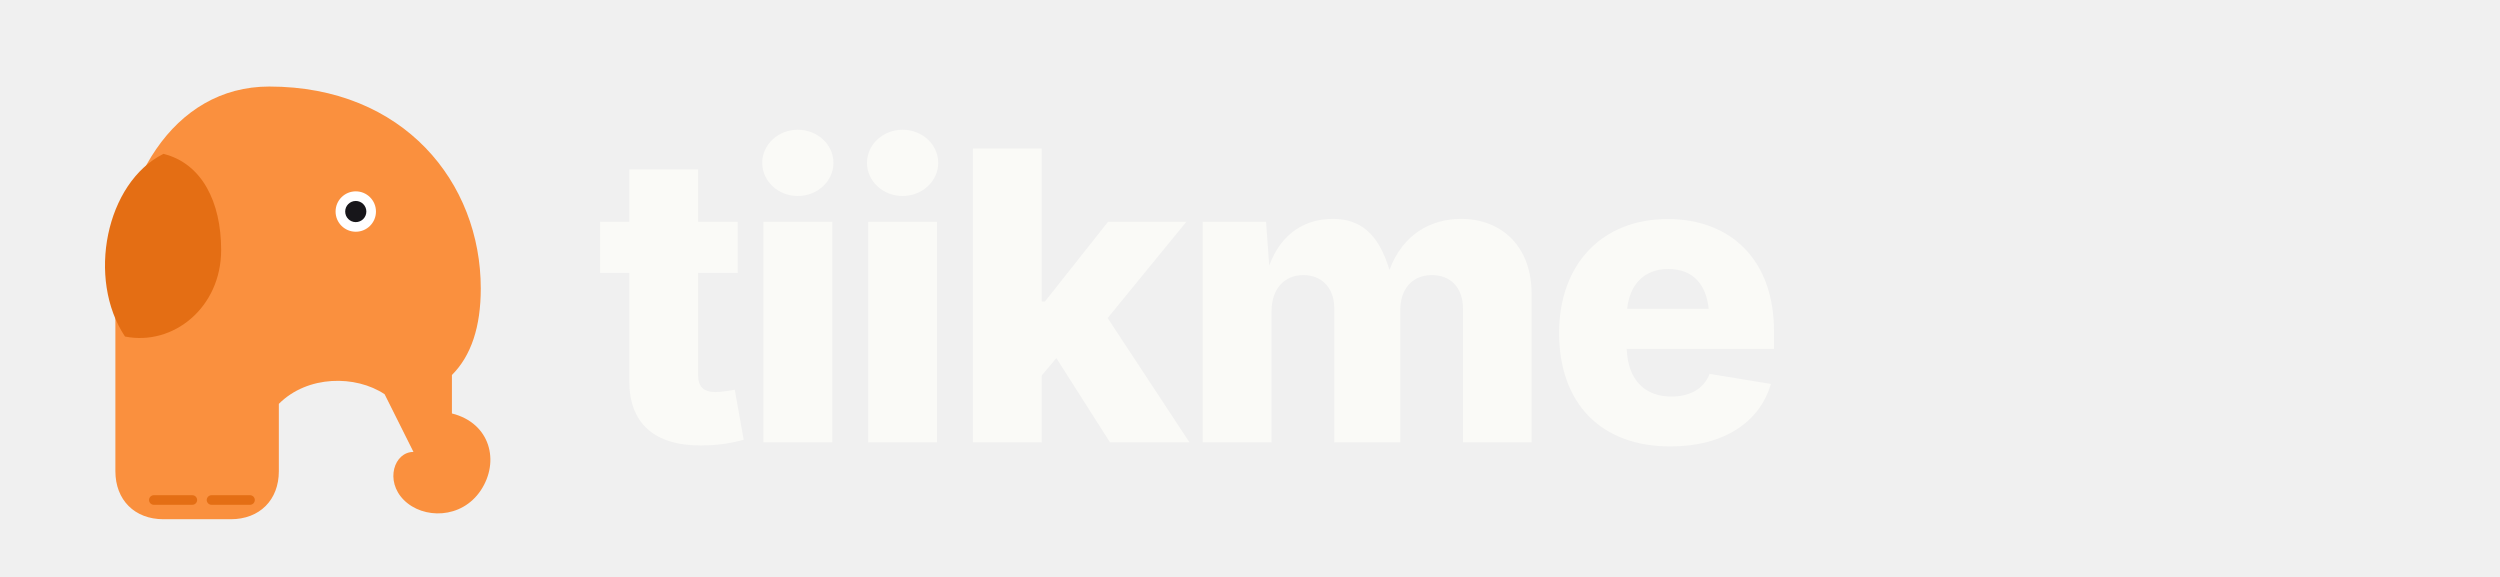
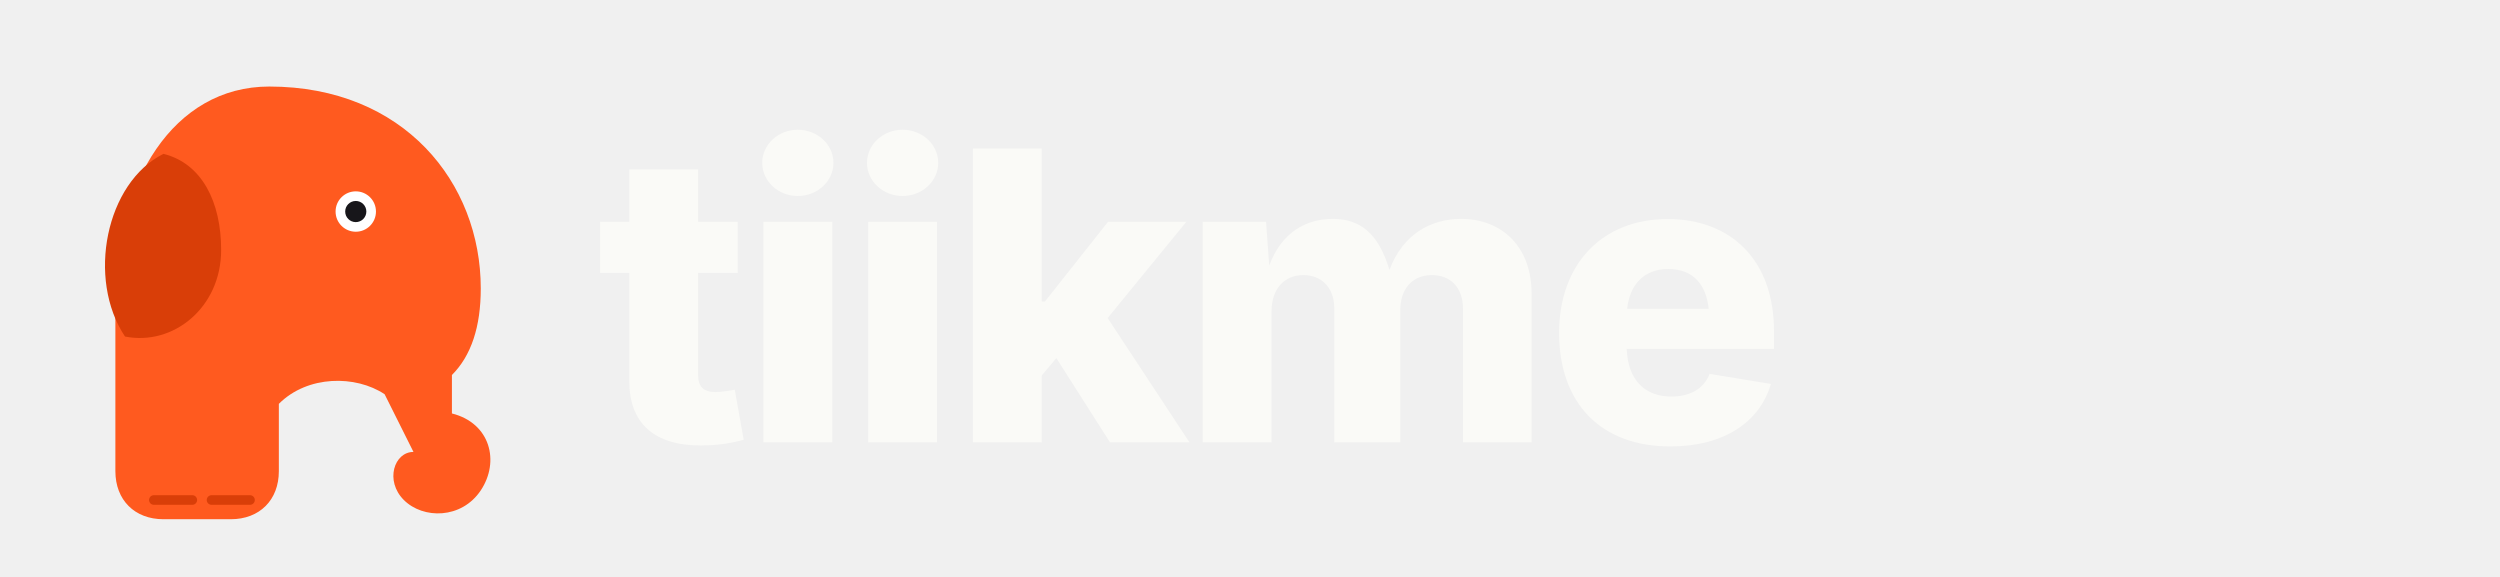
<svg xmlns="http://www.w3.org/2000/svg" viewBox="0 0 520 120" width="520" height="120">
  <g transform="translate(4,8)">
-     <path d="M 52 10 C 80 10, 96 30, 96 52 C 96 60, 94 66, 90 70 L 90 78 C 98 80, 100 88, 96 94 C 92 100, 84 100, 80 96 C 76 92, 78 86, 82 86 L 76 74 C 70 70, 60 70, 54 76 L 54 90 C 54 96, 50 100, 44 100 L 30 100 C 24 100, 20 96, 20 90 L 20 54 C 20 30, 32 10, 52 10 Z" fill="#FA903E" />
-     <path d="M 30 24 C 18 30, 14 50, 22 62 C 32 64, 42 56, 42 44 C 42 34, 38 26, 30 24 Z" fill="#E46E14" />
+     <path d="M 52 10 C 80 10, 96 30, 96 52 C 96 60, 94 66, 90 70 L 90 78 C 98 80, 100 88, 96 94 C 92 100, 84 100, 80 96 C 76 92, 78 86, 82 86 L 76 74 C 70 70, 60 70, 54 76 L 54 90 C 54 96, 50 100, 44 100 L 30 100 C 24 100, 20 96, 20 90 L 20 54 C 20 30, 32 10, 52 10 Z" fill="#FF5A1F" />
+     <path d="M 30 24 C 18 30, 14 50, 22 62 C 32 64, 42 56, 42 44 C 42 34, 38 26, 30 24 Z" fill="#D93E08" />
    <circle cx="70" cy="36" r="4.2" fill="#fff" />
    <circle cx="70" cy="36" r="2.2" fill="#17161A" />
-     <path d="M 28 96 L 36 96 M 40 96 L 48 96" stroke="#E46E14" stroke-width="2" stroke-linecap="round" />
+     <path d="M 28 96 L 36 96 M 40 96 L 48 96" stroke="#D93E08" stroke-width="2" stroke-linecap="round" />
  </g>
  <text x="124" y="92" font-family="Plus Jakarta Sans, Inter, sans-serif" font-weight="800" font-size="84" letter-spacing="-2" fill="#FAFAF7">tiikme</text>
</svg>
